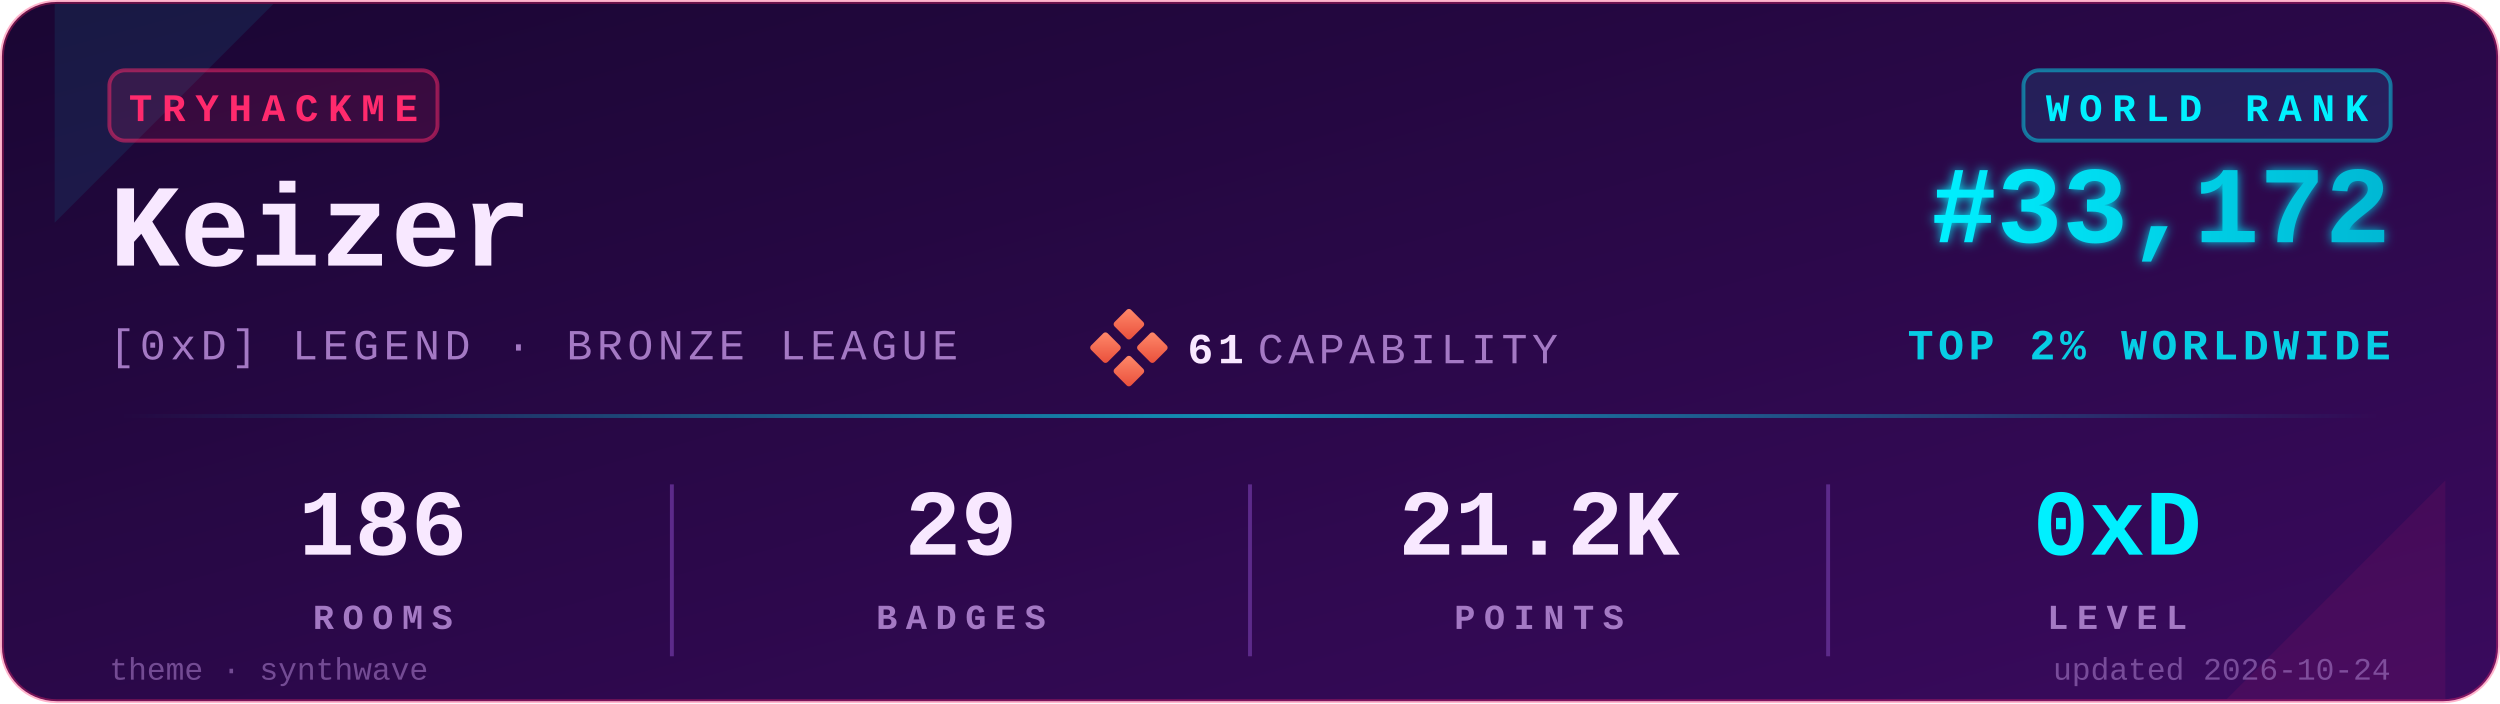
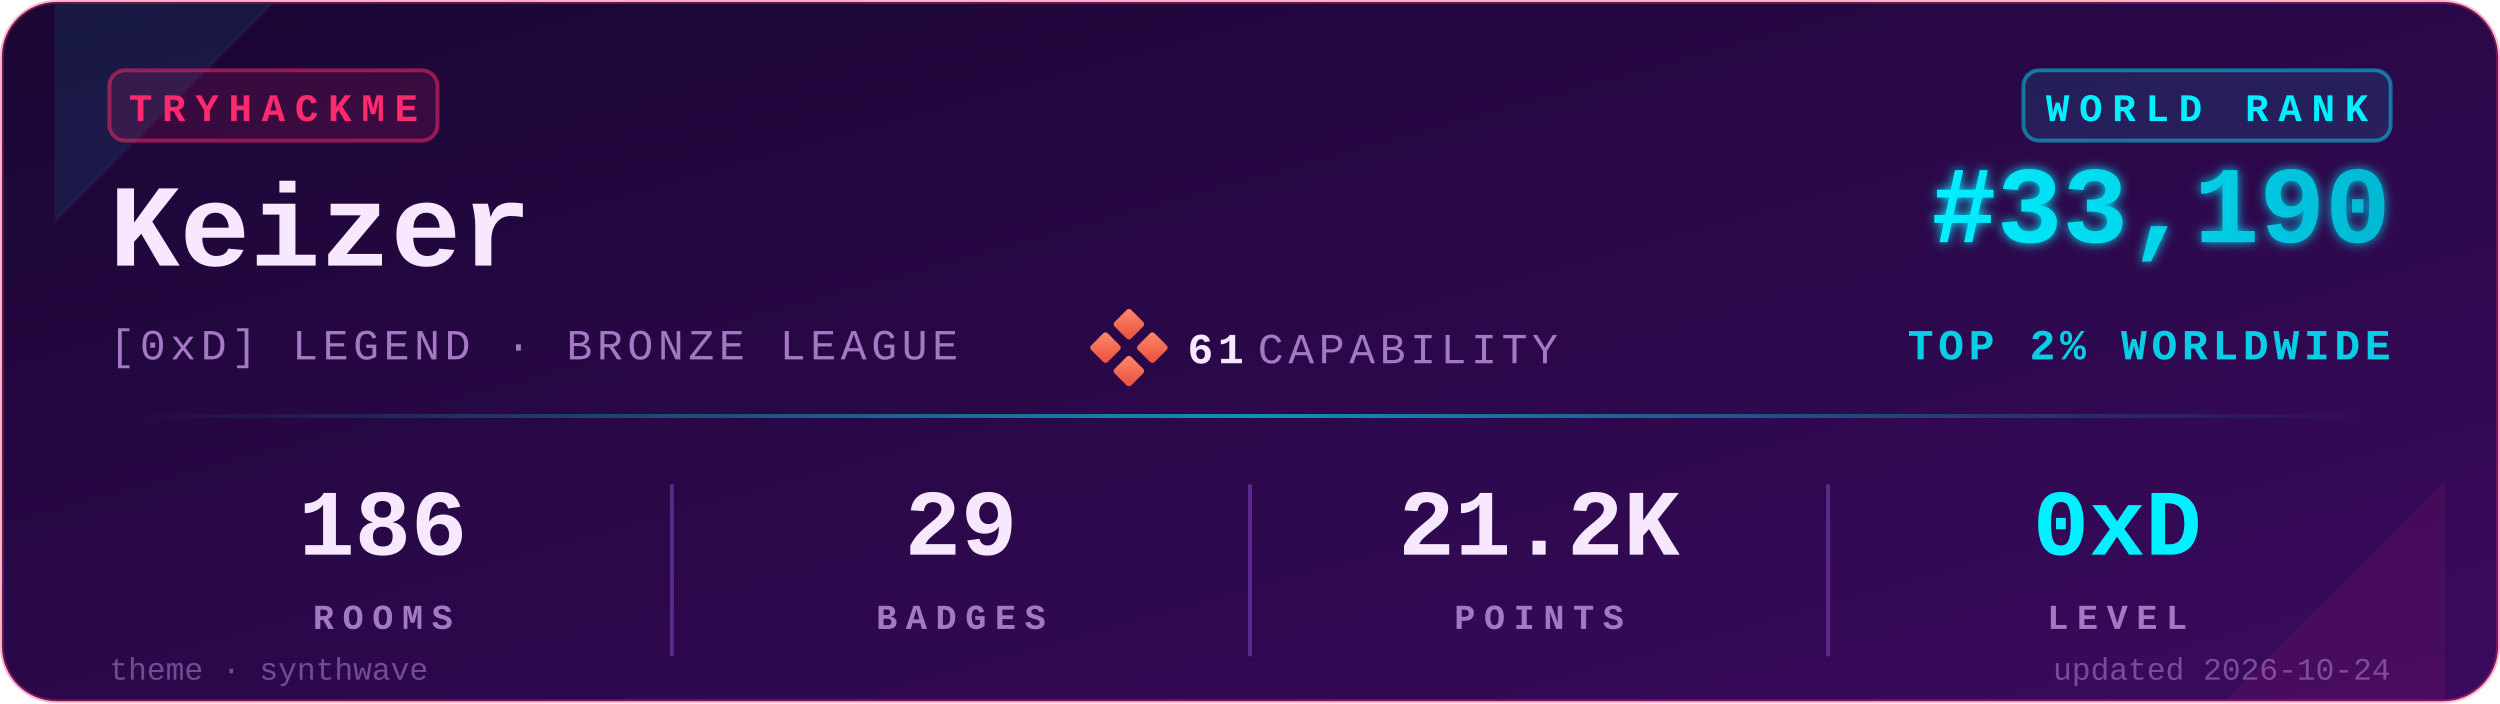
<svg xmlns="http://www.w3.org/2000/svg" viewBox="0 0 640 180" width="640" height="180" role="img" aria-label="TryHackMe stats for Keizer">
  <defs>
    <linearGradient id="bgGrad" x1="0" y1="0" x2="1" y2="1">
      <stop offset="0%" stop-color="#1a0633" />
      <stop offset="100%" stop-color="#3a0a5e" />
    </linearGradient>
    <linearGradient id="rankGrad" x1="0" y1="0" x2="1" y2="0">
      <stop offset="0%" stop-color="#00F0FF" />
      <stop offset="100%" stop-color="#00B8D4" />
    </linearGradient>
    <linearGradient id="accentGrad" x1="0" y1="0" x2="1" y2="0">
      <stop offset="0%" stop-color="#00F0FF" stop-opacity="0" />
      <stop offset="50%" stop-color="#00F0FF" stop-opacity="0.6" />
      <stop offset="100%" stop-color="#00F0FF" stop-opacity="0" />
    </linearGradient>
    <linearGradient id="capGrad" x1="0" y1="0" x2="1" y2="1">
      <stop offset="0%" stop-color="#ff8a6b" />
      <stop offset="100%" stop-color="#e94e3a" />
    </linearGradient>
    <filter id="glow" x="-20%" y="-20%" width="140%" height="140%">
      <feGaussianBlur stdDeviation="1.4" result="b" />
      <feMerge>
        <feMergeNode in="b" />
        <feMergeNode in="SourceGraphic" />
      </feMerge>
    </filter>
  </defs>
  <rect x="0.5" y="0.5" width="639" height="179" rx="14" ry="14" fill="url(#bgGrad)" stroke="#FF2A6D" stroke-opacity="0.35" stroke-width="1" />
  <path d="M 14,1 L 70,1 L 14,57 Z" fill="#00F0FF" opacity="0.08" />
  <path d="M 626,179 L 570,179 L 626,123 Z" fill="#FF2A6D" opacity="0.08" />
  <g transform="translate(28,18)">
    <rect x="0" y="0" width="84" height="18" rx="4" ry="4" fill="#FF2A6D" fill-opacity="0.12" stroke="#FF2A6D" stroke-opacity="0.5" />
    <text x="42" y="13" fill="#FF2A6D" font-family="ui-monospace,'SF Mono','Menlo','Cascadia Code','Consolas','Liberation Mono',monospace" font-size="10" font-weight="700" letter-spacing="2.5" text-anchor="middle">TRYHACKME</text>
  </g>
  <text x="28" y="68" fill="#F8E8FF" font-family="ui-monospace,'SF Mono','Menlo','Cascadia Code','Consolas','Liberation Mono',monospace" font-size="30" font-weight="700">Keizer</text>
  <text x="28" y="92" fill="#A479C4" font-family="ui-monospace,'SF Mono','Menlo','Cascadia Code','Consolas','Liberation Mono',monospace" font-size="11" font-weight="500" letter-spacing="1.2">[0xD] LEGEND · BRONZE LEAGUE</text>
  <g transform="translate(280,80)">
    <rect x="6" y="0" width="6" height="6" rx="0.8" fill="url(#capGrad)" transform="rotate(45 9 3)" />
    <rect x="0" y="6" width="6" height="6" rx="0.8" fill="url(#capGrad)" transform="rotate(45 3 9)" />
    <rect x="12" y="6" width="6" height="6" rx="0.8" fill="url(#capGrad)" transform="rotate(45 15 9)" />
    <rect x="6" y="12" width="6" height="6" rx="0.8" fill="url(#capGrad)" transform="rotate(45 9 15)" />
    <text x="24" y="13" fill="#F8E8FF" font-family="ui-monospace,'SF Mono','Menlo','Cascadia Code','Consolas','Liberation Mono',monospace" font-size="11" font-weight="700" letter-spacing="1.2">61</text>
    <text x="42" y="13" fill="#A479C4" font-family="ui-monospace,'SF Mono','Menlo','Cascadia Code','Consolas','Liberation Mono',monospace" font-size="11" font-weight="500" letter-spacing="1.2">CAPABILITY</text>
  </g>
  <g transform="translate(612,18)">
    <rect x="-94" y="0" width="94" height="18" rx="4" ry="4" fill="#00F0FF" fill-opacity="0.10" stroke="#00F0FF" stroke-opacity="0.45" />
    <text x="-47" y="13" fill="#00F0FF" font-family="ui-monospace,'SF Mono','Menlo','Cascadia Code','Consolas','Liberation Mono',monospace" font-size="10" font-weight="700" letter-spacing="2.5" text-anchor="middle">WORLD RANK</text>
  </g>
-   <text x="612" y="62" fill="url(#rankGrad)" font-family="ui-monospace,'SF Mono','Menlo','Cascadia Code','Consolas','Liberation Mono',monospace" font-size="28" font-weight="700" text-anchor="end" filter="url(#glow)">#33,172</text>
+   <text x="612" y="62" fill="url(#rankGrad)" font-family="ui-monospace,'SF Mono','Menlo','Cascadia Code','Consolas','Liberation Mono',monospace" font-size="28" font-weight="700" text-anchor="end" filter="url(#glow)">#33,190</text>
  <text x="612" y="92" fill="#00F0FF" fill-opacity="0.85" font-family="ui-monospace,'SF Mono','Menlo','Cascadia Code','Consolas','Liberation Mono',monospace" font-size="11" font-weight="600" letter-spacing="1.2" text-anchor="end">TOP 2% WORLDWIDE</text>
  <rect x="28" y="106" width="584" height="1" fill="url(#accentGrad)" />
  <g font-family="ui-monospace,'SF Mono','Menlo','Cascadia Code','Consolas','Liberation Mono',monospace" text-anchor="middle">
    <text x="98" y="142" fill="#F8E8FF" font-size="24" font-weight="700">186</text>
    <text x="98" y="161" fill="#A479C4" font-size="9" font-weight="600" letter-spacing="2.2">ROOMS</text>
    <text x="246" y="142" fill="#F8E8FF" font-size="24" font-weight="700">29</text>
    <text x="246" y="161" fill="#A479C4" font-size="9" font-weight="600" letter-spacing="2.2">BADGES</text>
    <text x="394" y="142" fill="#F8E8FF" font-size="24" font-weight="700">21.2K</text>
    <text x="394" y="161" fill="#A479C4" font-size="9" font-weight="600" letter-spacing="2.2">POINTS</text>
    <text x="542" y="142" fill="#00F0FF" font-size="24" font-weight="700">0xD</text>
    <text x="542" y="161" fill="#A479C4" font-size="9" font-weight="600" letter-spacing="2.2">LEVEL</text>
  </g>
  <line x1="172" y1="124" x2="172" y2="168" stroke="#5C2A8A" stroke-width="1" />
  <line x1="320" y1="124" x2="320" y2="168" stroke="#5C2A8A" stroke-width="1" />
  <line x1="468" y1="124" x2="468" y2="168" stroke="#5C2A8A" stroke-width="1" />
  <text x="28" y="174" fill="#A479C4" fill-opacity="0.6" font-family="ui-monospace,'SF Mono','Menlo','Cascadia Code','Consolas','Liberation Mono',monospace" font-size="8" font-weight="500">theme · synthwave</text>
  <text x="612" y="174" fill="#A479C4" fill-opacity="0.6" font-family="ui-monospace,'SF Mono','Menlo','Cascadia Code','Consolas','Liberation Mono',monospace" font-size="8" font-weight="500" text-anchor="end">updated 2026-10-24</text>
</svg>
